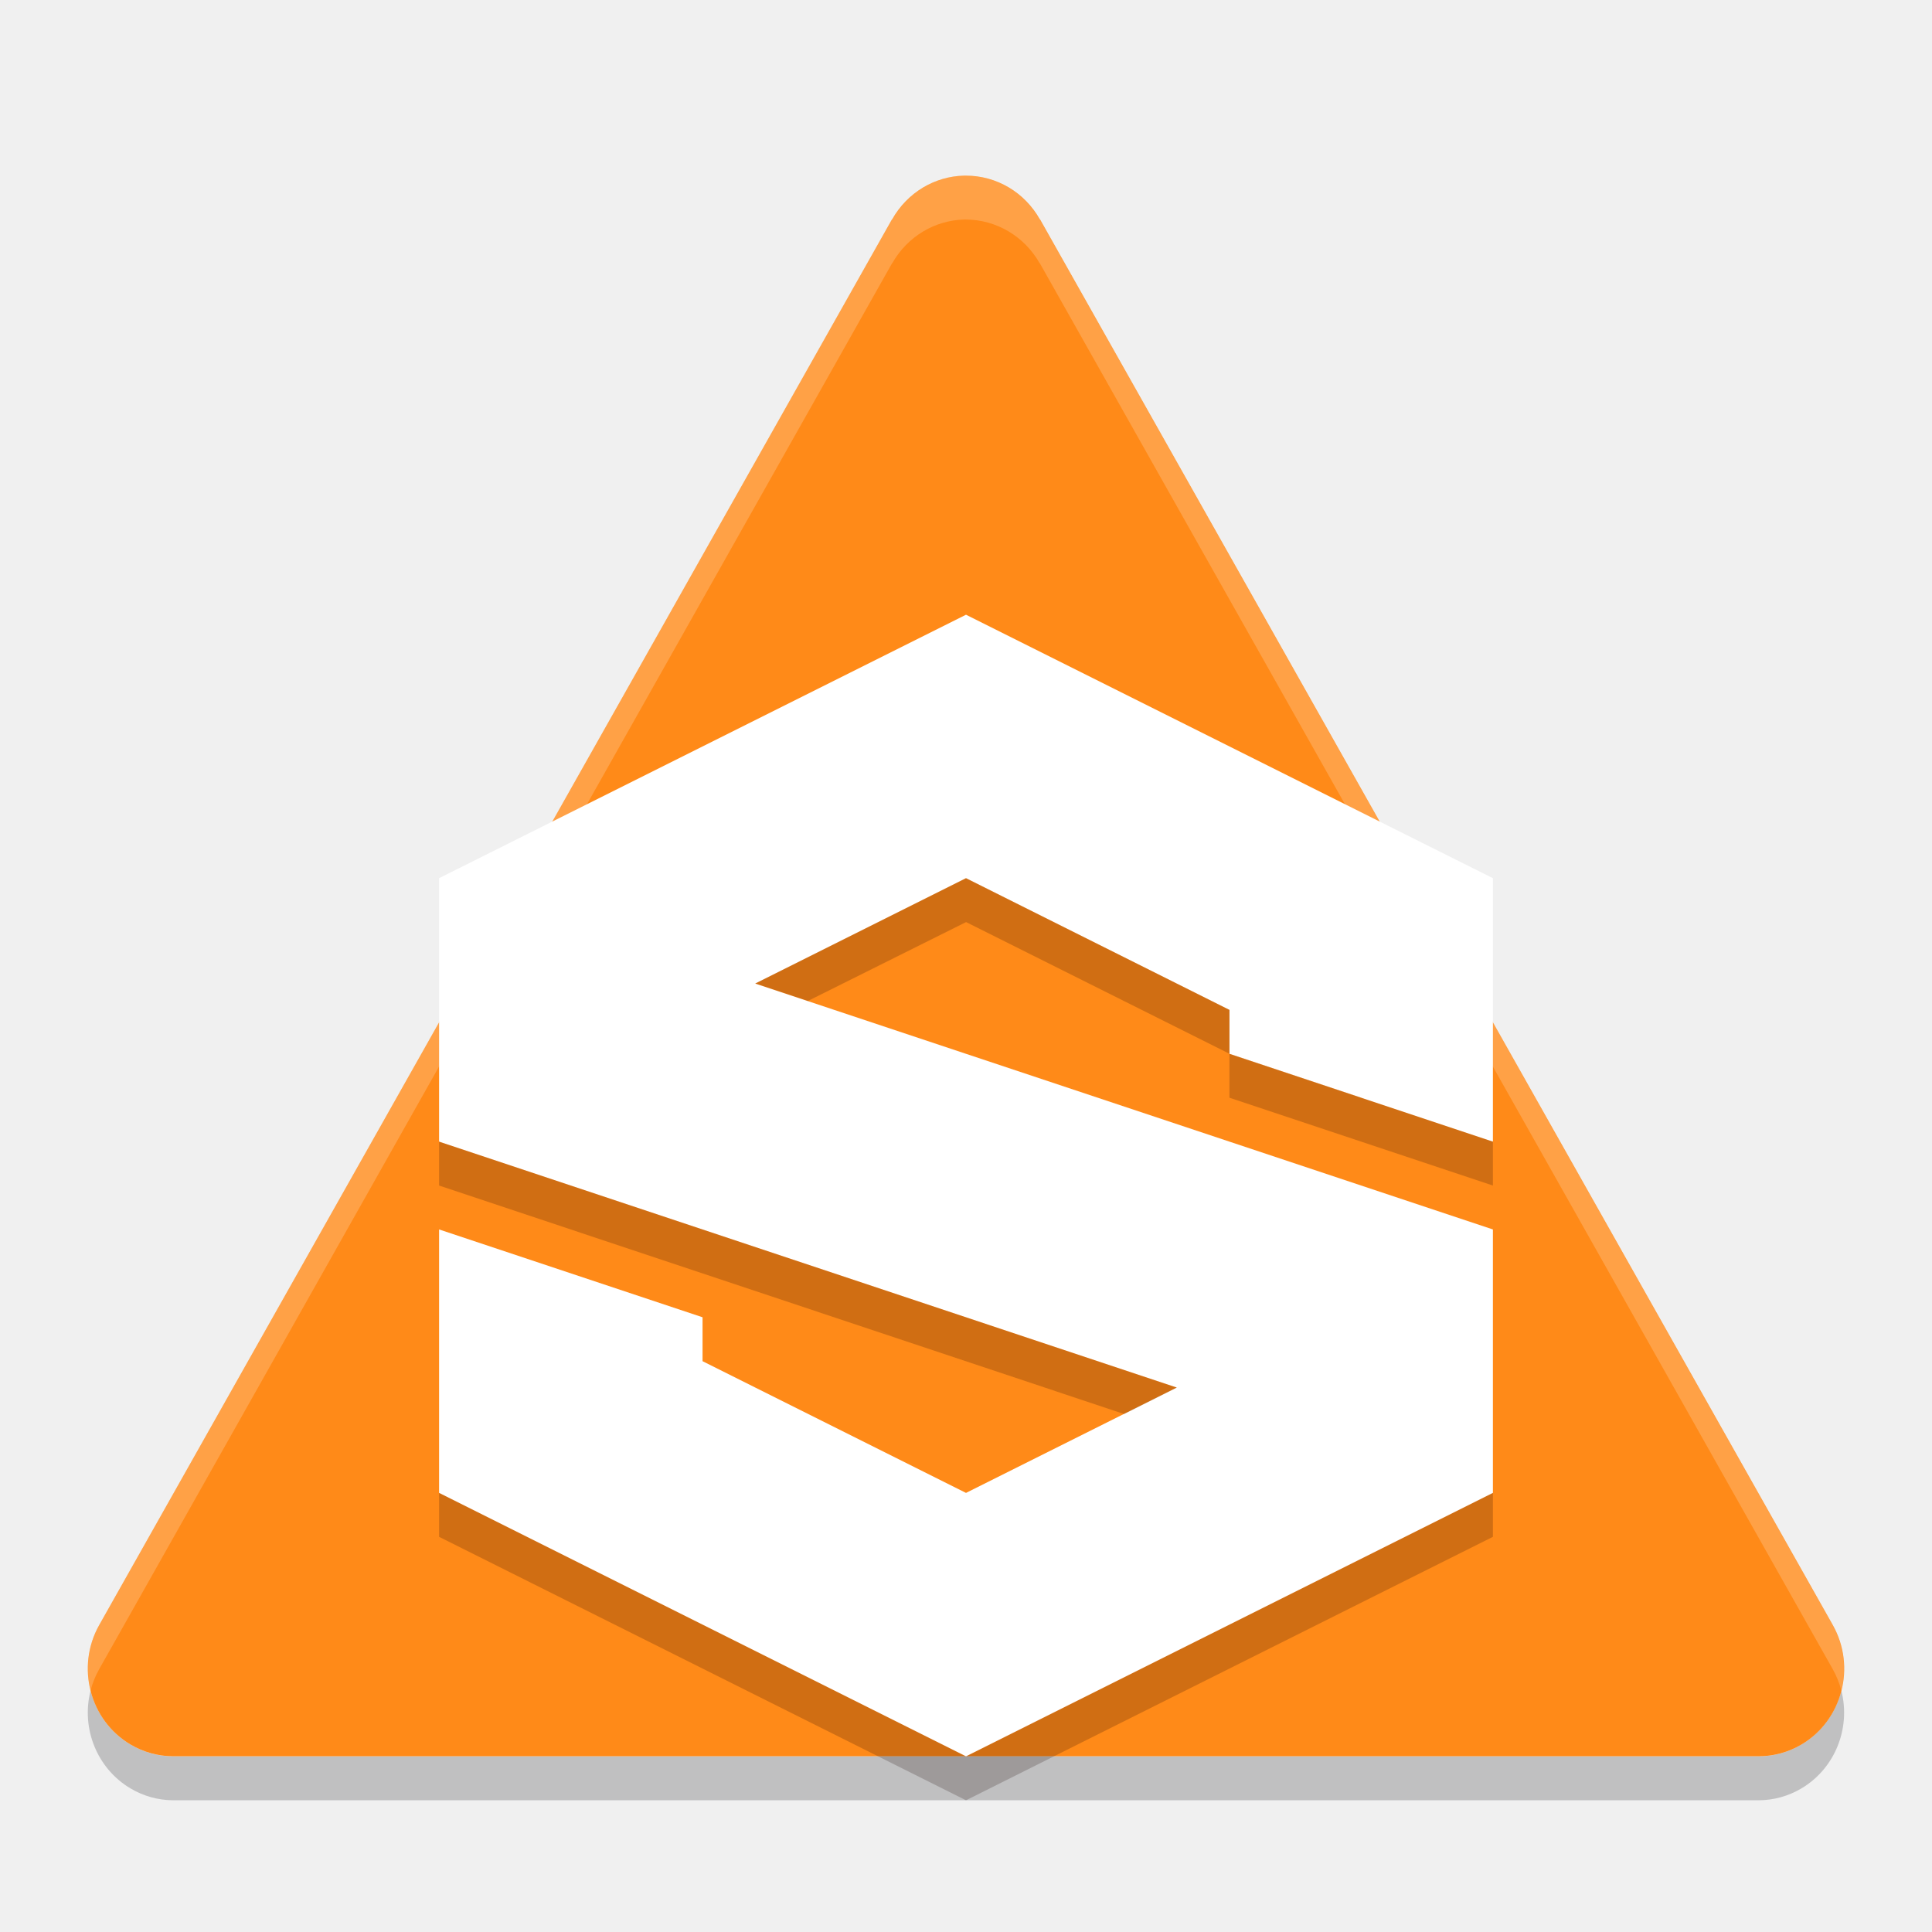
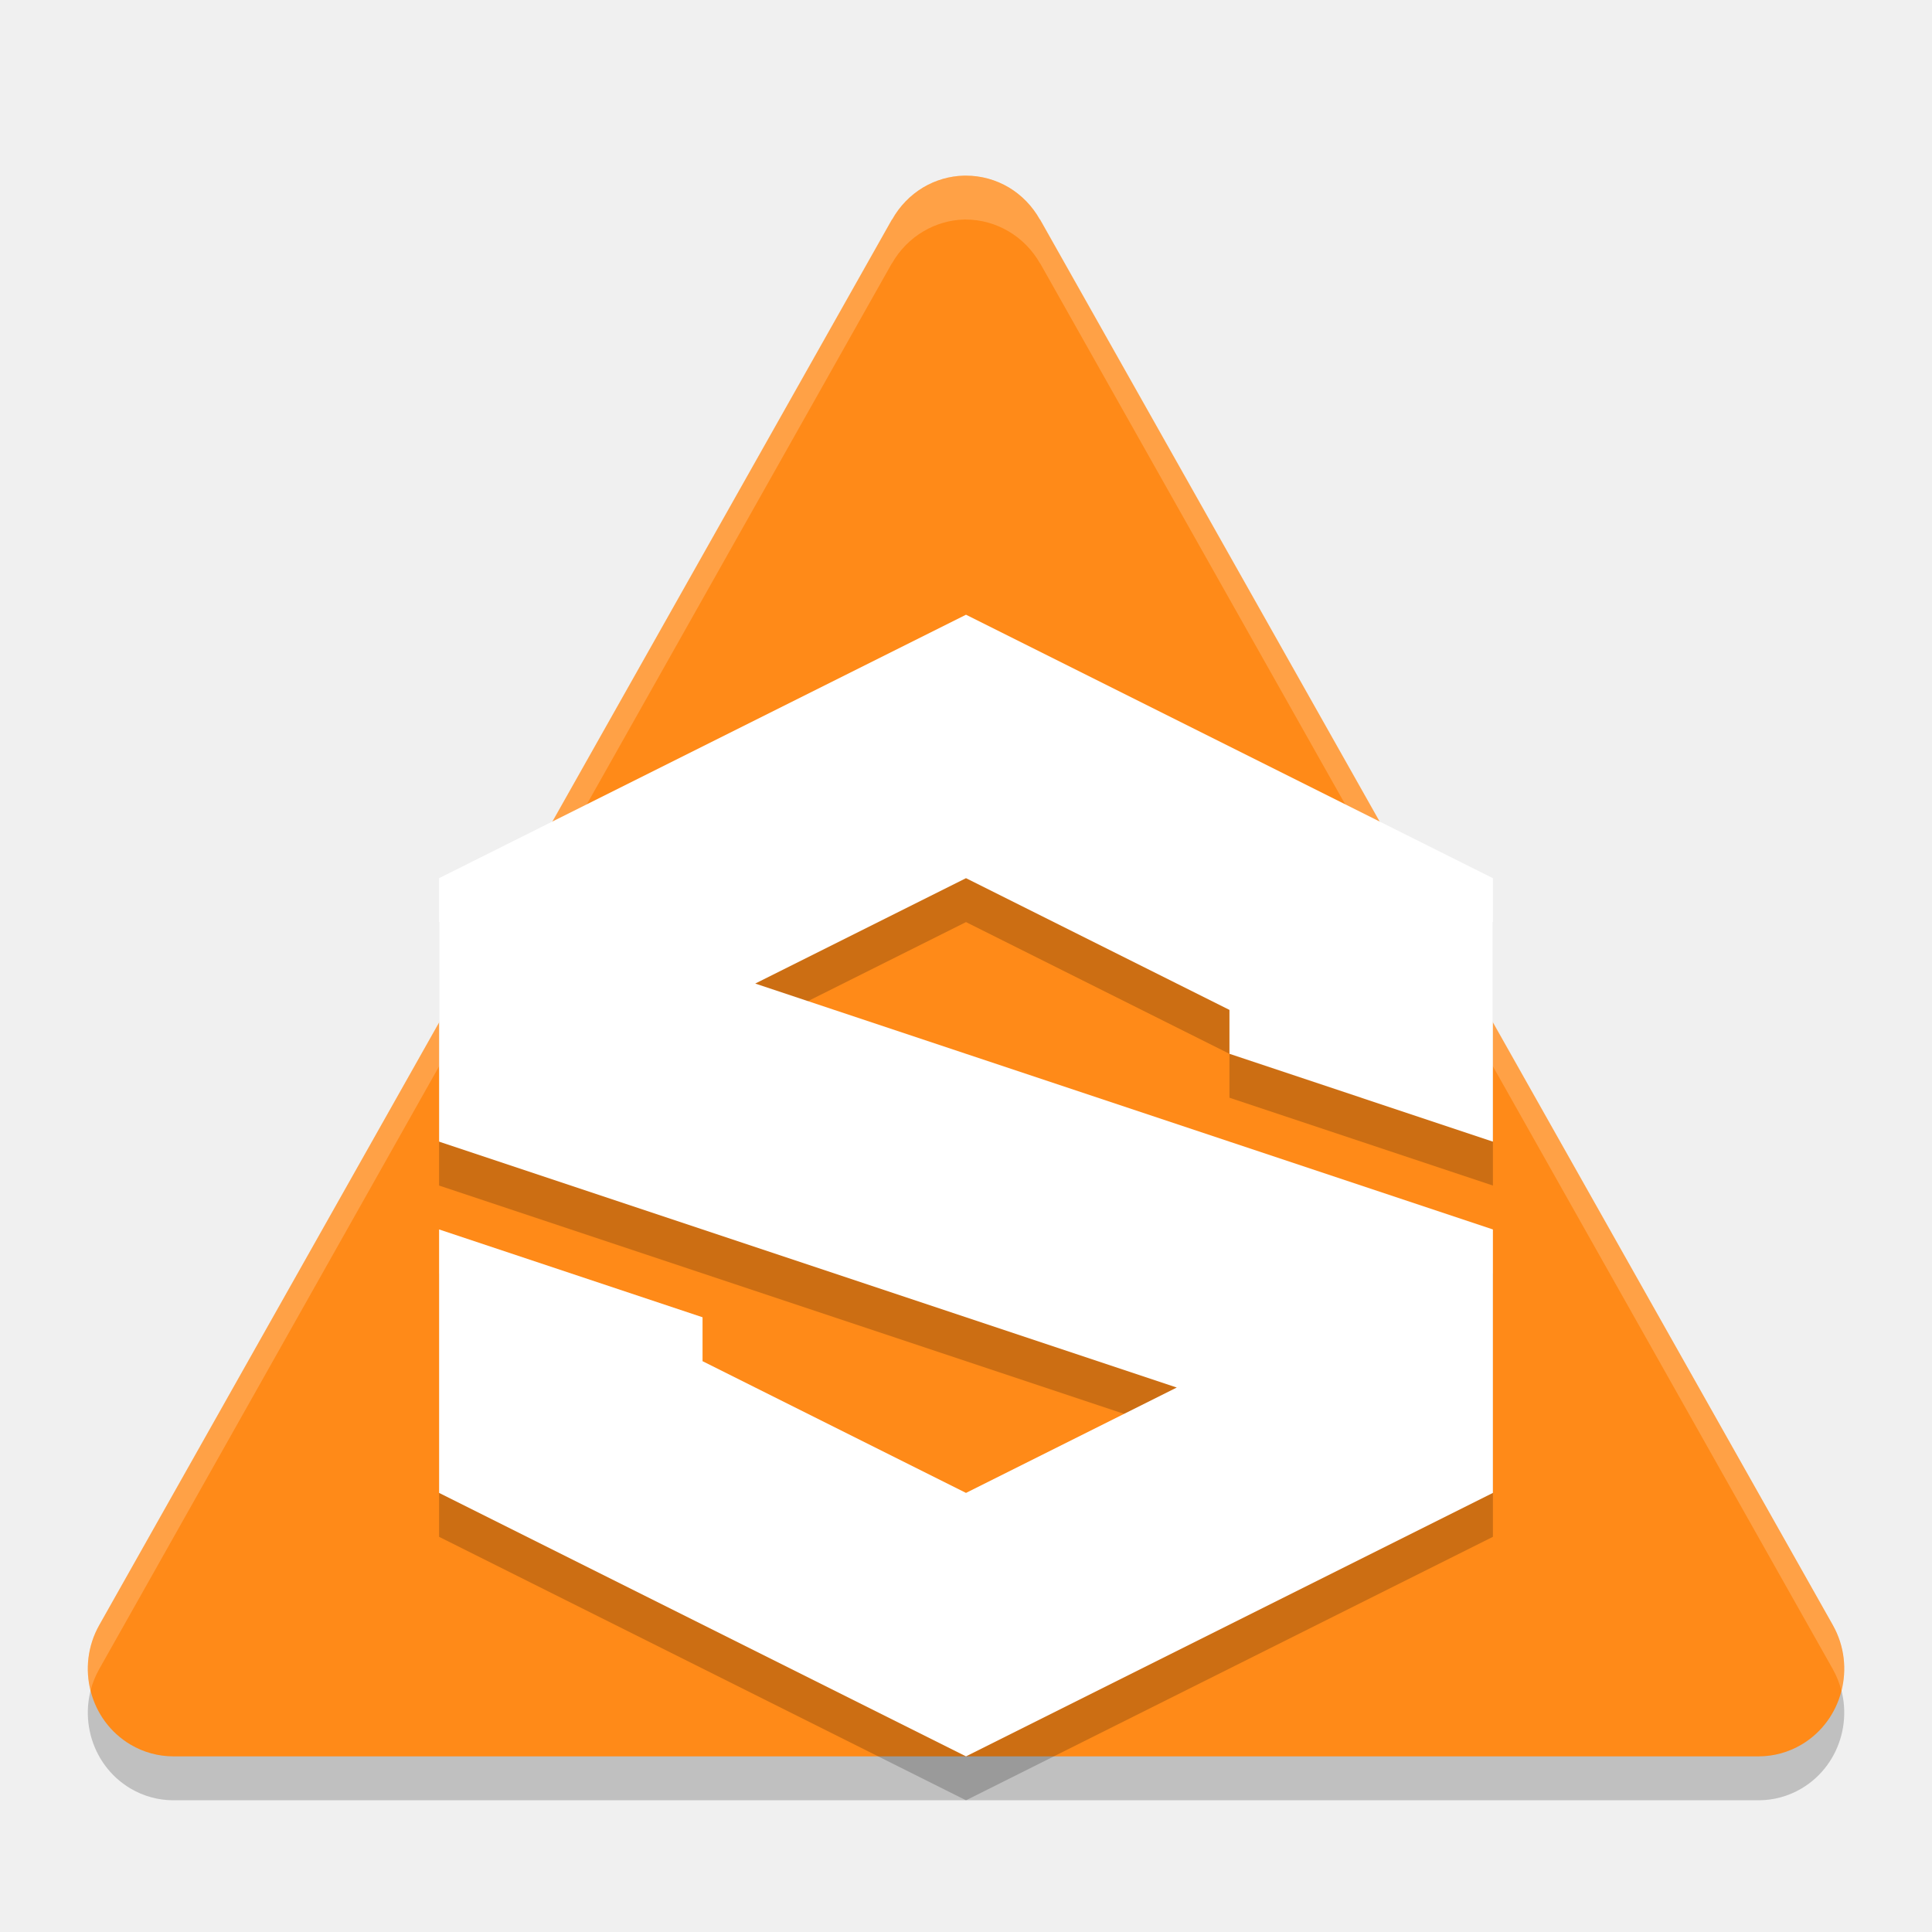
<svg xmlns="http://www.w3.org/2000/svg" width="22" height="22" version="1.1">
  <g transform="translate(-1,-1)">
-     <path d="m2.031 20.252a0.974 0.997 0 0 0 0.455 1.113 0.974 0.997 0 0 0 0.486 0.135h18.055a0.974 0.997 0 0 0 0.486-0.135 0.974 0.997 0 0 0 0.455-1.113 0.974 0.997 0 0 1-0.455 0.613 0.974 0.997 0 0 1-0.486 0.135h-18.055a0.974 0.997 0 0 1-0.486-0.135 0.974 0.997 0 0 1-0.455-0.613z" style="fill:#000007;opacity:.2" />
-     <path d="m11.977 3a0.974 0.997 0 0 0-0.464 0.134 0.974 0.997 0 0 0-0.354 0.364h-0.002l-9.027 16.006a0.974 0.997 0 0 0 0.356 1.361 0.974 0.997 0 0 0 0.487 0.134h18.054a0.974 0.997 0 0 0 0.487-0.134 0.974 0.997 0 0 0 0.356-1.361l-9.027-16.006a0.974 0.997 0 0 0-0.002 0 0.974 0.997 0 0 0-0.354-0.364 0.974 0.997 0 0 0-0.487-0.134 0.974 0.997 0 0 0-0.023 0z" style="fill:#ff8a18" />
-     <path d="m11.977 3a0.974 0.997 0 0 0-0.463 0.135 0.974 0.997 0 0 0-0.354 0.363h-2e-3l-9.027 16.006a0.974 0.997 0 0 0-0.1 0.748 0.974 0.997 0 0 1 0.1-0.248l9.027-16.006h2e-3a0.974 0.997 0 0 1 0.353-0.363 0.974 0.997 0 0 1 0.463-0.135 0.974 0.997 0 0 1 0.023 0 0.974 0.997 0 0 1 0.486 0.135 0.974 0.997 0 0 1 0.354 0.363 0.974 0.997 0 0 0 2e-3 0l9.027 16.006a0.974 0.997 0 0 1 0.1 0.248 0.974 0.997 0 0 0-0.1-0.748l-9.027-16.006a0.974 0.997 0 0 0-2e-3 0 0.974 0.997 0 0 0-0.353-0.363 0.974 0.997 0 0 0-0.486-0.135 0.974 0.997 0 0 0-0.023 0z" style="fill:#ffffff;opacity:.2" />
-     <path d="m12 8-6 3v3l8.4 2.8-2.4 1.2-3-1.5v-0.5l-3-1v3l6 3 6-3v-3l-8.4-2.8 2.4-1.2 3 1.5v0.5l3 1-2e-6 -3z" style="fill:#ffffff" />
-     <path d="m12 11-2.4 1.199 0.6 0.199 1.801-0.898 3 1.5v-0.5zm3 2v0.5l3 1v-0.5zm-9 1v0.5l7.801 2.602 0.6-0.301zm0 4v0.5l6 3 6-3v-0.5l-6 3z" style="fill:#160000;opacity:.2" />
+     <path style="opacity:0.2" d="M 11.977,3.5 A 0.974,0.997 0 0 0 11.513,3.634 0.974,0.997 0 0 0 11.159,3.999 H 11.157 L 2.131,20.004 A 0.974,0.997 0 0 0 2.486,21.366 0.974,0.997 0 0 0 2.973,21.5 H 21.027 A 0.974,0.997 0 0 0 21.514,21.366 0.974,0.997 0 0 0 21.87,20.004 L 12.843,3.999 A 0.974,0.997 0 0 0 12.841,3.999 0.974,0.997 0 0 0 12.487,3.634 0.974,0.997 0 0 0 12,3.5 0.974,0.997 0 0 0 11.977,3.5 Z" />
+     <path style="fill:#ff8a18" d="M 11.977,3 A 0.974,0.997 0 0 0 11.513,3.134 0.974,0.997 0 0 0 11.159,3.499 H 11.157 L 2.131,19.504 A 0.974,0.997 0 0 0 2.486,20.866 0.974,0.997 0 0 0 2.973,21 H 21.027 A 0.974,0.997 0 0 0 21.514,20.866 0.974,0.997 0 0 0 21.87,19.504 L 12.843,3.499 A 0.974,0.997 0 0 0 12.841,3.499 0.974,0.997 0 0 0 12.487,3.134 0.974,0.997 0 0 0 12,3 0.974,0.997 0 0 0 11.977,3 Z" />
+     <path style="opacity:0.2;fill:#ffffff" d="M 11.977,3 A 0.974,0.997 0 0 0 11.514,3.135 0.974,0.997 0 0 0 11.158,3.498 H 11.156 L 2.131,19.504 A 0.974,0.997 0 0 0 2.031,20.252 0.974,0.997 0 0 1 2.131,20.004 L 11.156,3.998 H 11.158 A 0.974,0.997 0 0 1 11.514,3.635 0.974,0.997 0 0 1 11.977,3.5 0.974,0.997 0 0 1 12,3.5 0.974,0.997 0 0 1 12.486,3.635 0.974,0.997 0 0 1 12.842,3.998 0.974,0.997 0 0 0 12.844,3.998 L 21.869,20.004 A 0.974,0.997 0 0 1 21.969,20.254 0.974,0.997 0 0 0 21.869,19.504 L 12.844,3.498 A 0.974,0.997 0 0 0 12.842,3.498 0.974,0.997 0 0 0 12.486,3.135 0.974,0.997 0 0 0 12,3 0.974,0.997 0 0 0 11.977,3 Z" />
+     <path style="opacity:0.2" d="M 12,8.5 6,11.5 V 14.5 L 14.4,17.3 12,18.5 9,17 V 16.5 L 6,15.5 V 18.5 L 12,21.5 18,18.5 V 15.5 L 9.6,12.7 12,11.5 15,13 V 13.5 L 18,14.5 V 11.5 Z" />
+     <path style="fill:#ffffff" d="M 12,8 6,11 V 14 L 14.4,16.8 12,18 9,16.5 V 16 L 6,15 V 18 L 12,21 18,18 V 15 L 9.6,12.2 12,11 15,12.5 V 13 L 18,14 V 11 Z" />
  </g>
</svg>
